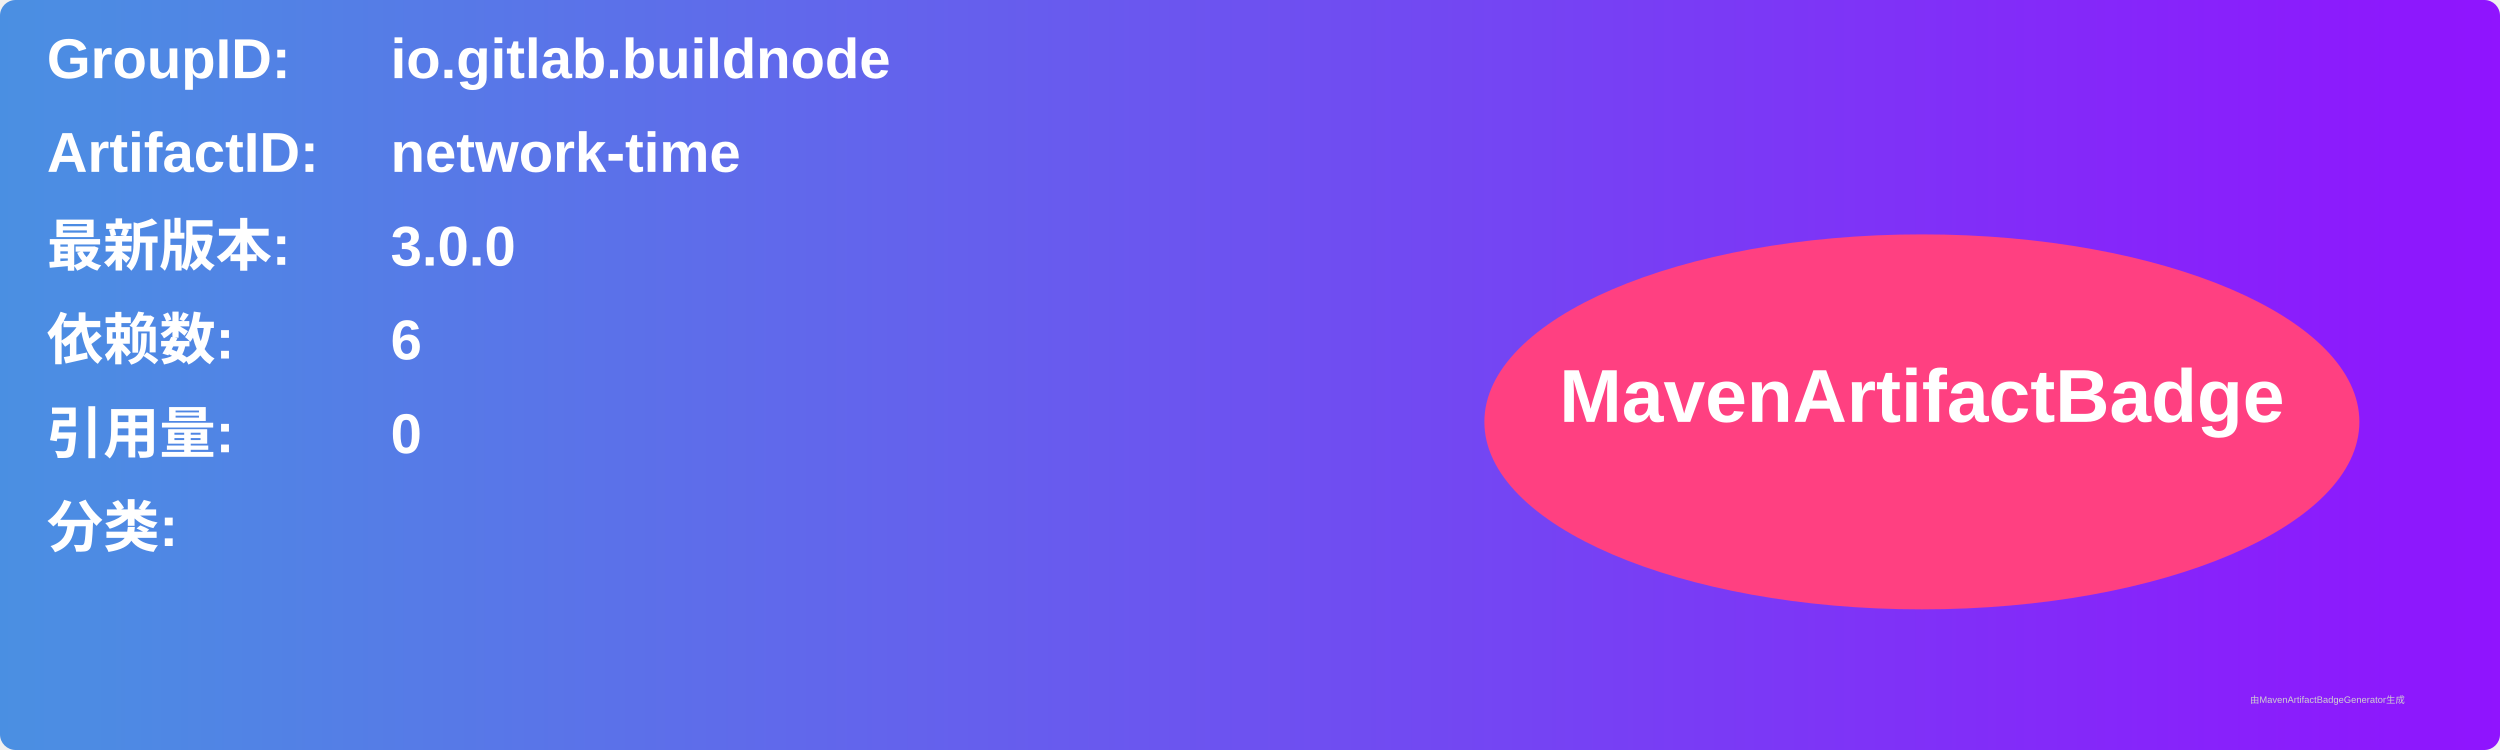
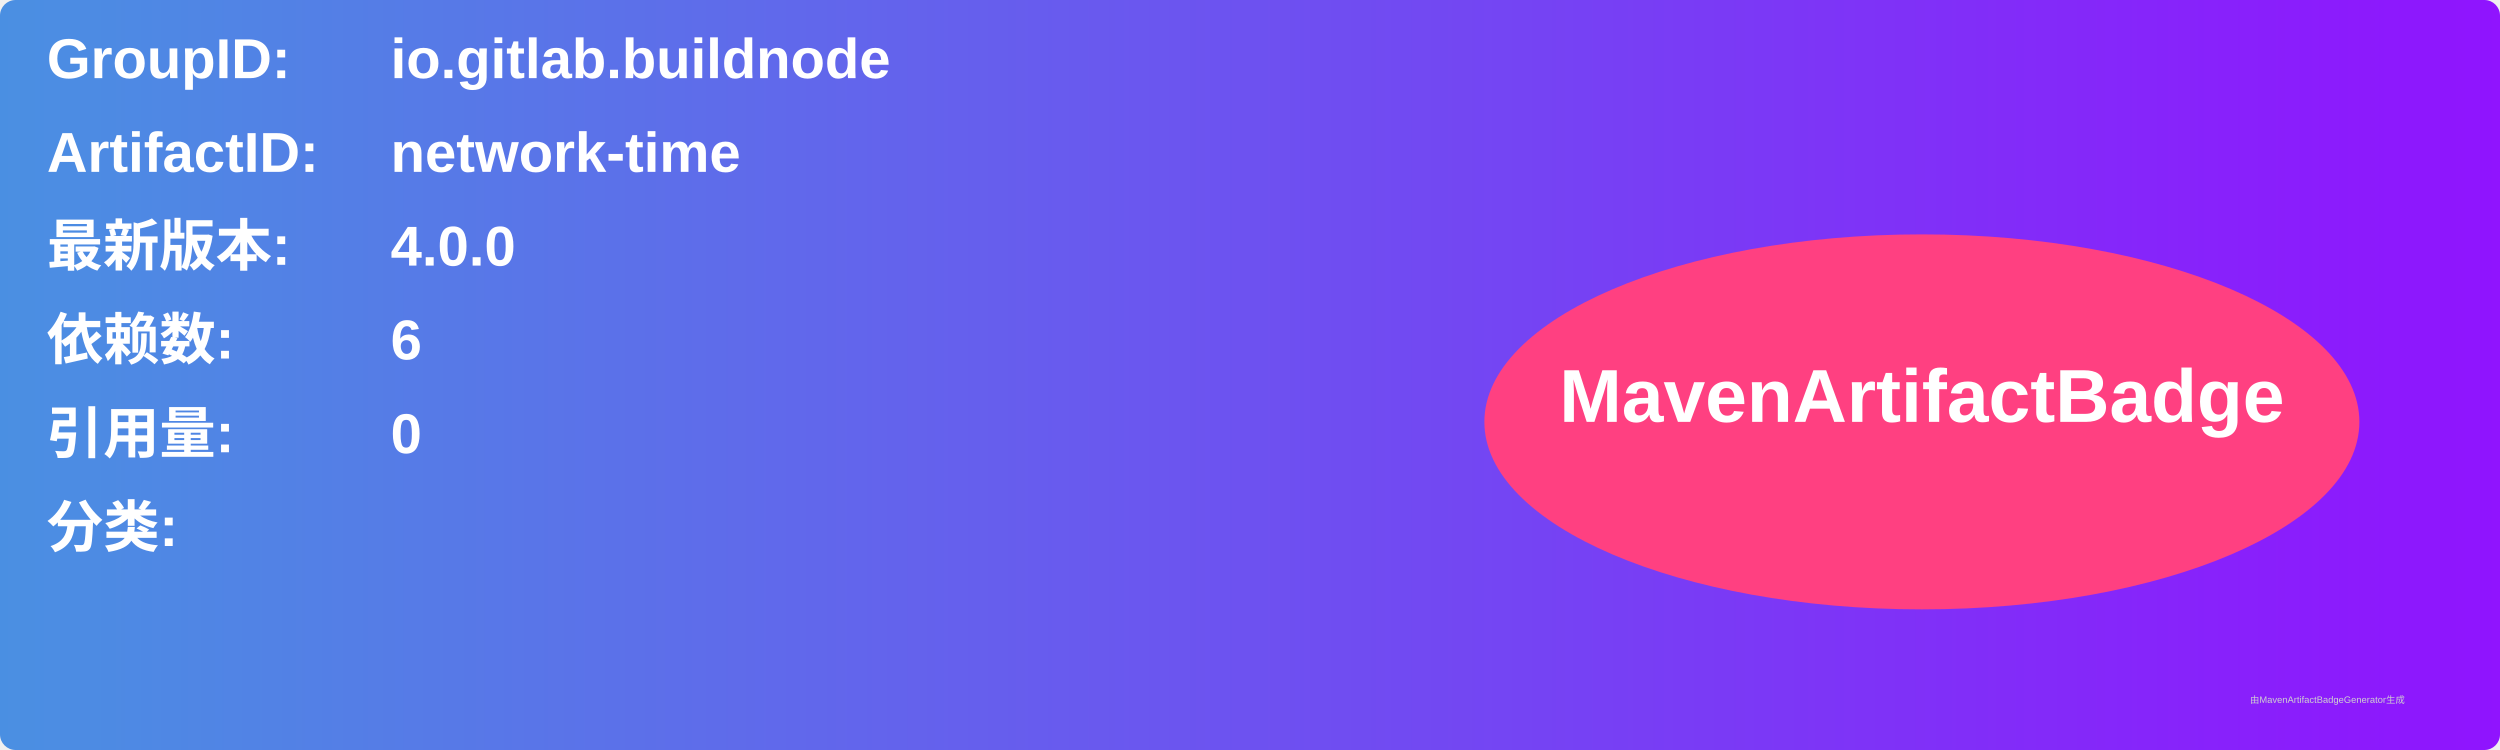
<svg xmlns="http://www.w3.org/2000/svg" width="800" height="240" viewBox="0 0 800 240">
  <linearGradient id="grad" x1="0%" y1="0%" x2="100%" y2="0%">
    <stop offset="0%" stop-color="#4a90e2" />
    <stop offset="100%" stop-color="#9013fe" />
  </linearGradient>
  <rect width="100%" height="100%" rx="5" ry="5" fill="url(#grad)" />
  <g transform="translate(15, 15)">
    <text x="0" y="10" font-family="Arial" font-size="18" fill="white" font-weight="bold" width="260">GroupID:</text>
    <text x="110" y="10" font-family="Arial" font-size="18" fill="white" font-weight="bold" width="460">io.gitlab.buildnode</text>
    <text x="0" y="40" font-family="Arial" font-size="18" fill="white" font-weight="bold" width="260">ArtifactID:</text>
    <text x="110" y="40" font-family="Arial" font-size="18" fill="white" font-weight="bold" width="460">network-time</text>
    <text x="0" y="70" font-family="Arial" font-size="18" fill="white" font-weight="bold">最新版本:</text>
    <text x="110" y="70" font-family="Arial" font-size="18" fill="white" font-weight="bold">
-       <tspan font-weight="bold">3.0.0</tspan>
+       <tspan font-weight="bold">4.0.0</tspan>
    </text>
    <text x="0" y="100" font-family="Arial" font-size="18" fill="white" font-weight="bold">依赖数: </text>
    <text x="110" y="100" font-family="Arial" font-size="18" fill="white">
      <tspan font-weight="bold">6</tspan>
    </text>
    <text x="0" y="130" font-family="Arial" font-size="18" fill="white" font-weight="bold">引用量: </text>
    <text x="110" y="130" font-family="Arial" font-size="18" fill="white">
      <tspan font-weight="bold">0</tspan>
    </text>
    <text x="0" y="160" font-family="Arial" font-size="18" fill="white" font-weight="bold">分类:</text>
    <text x="10" y="190" font-family="Arial" font-size="10" fill="white">
      <tspan font-weight="bold" />
    </text>
    <ellipse cx="600" cy="120" rx="140" ry="60" fill="#ff4081" />
    <text x="600" y="120" text-anchor="middle" font-family="Arial" font-size="24" fill="white" font-weight="bold">MavenArtifactBadge</text>
  </g>
  <text x="720" y="225" font-family="Arial" font-size="3" fill="#d0d0d0">由MavenArtifactBadgeGenerator生成</text>
</svg>
